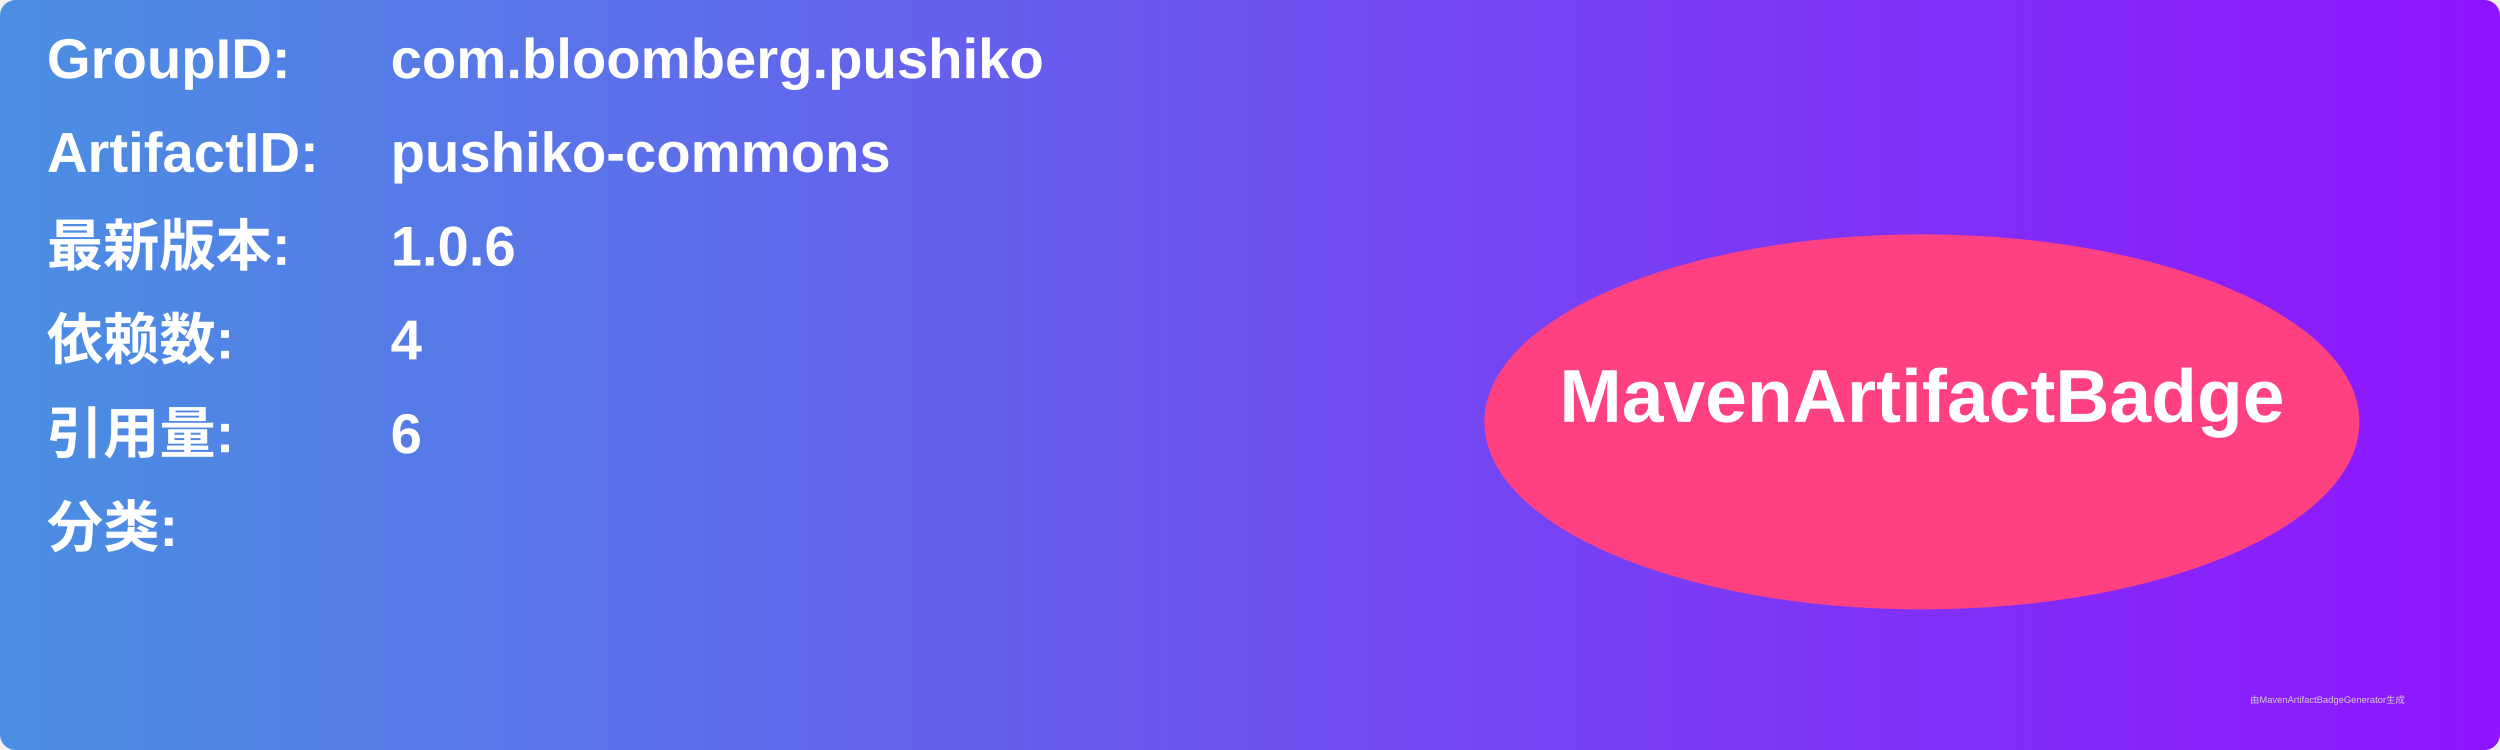
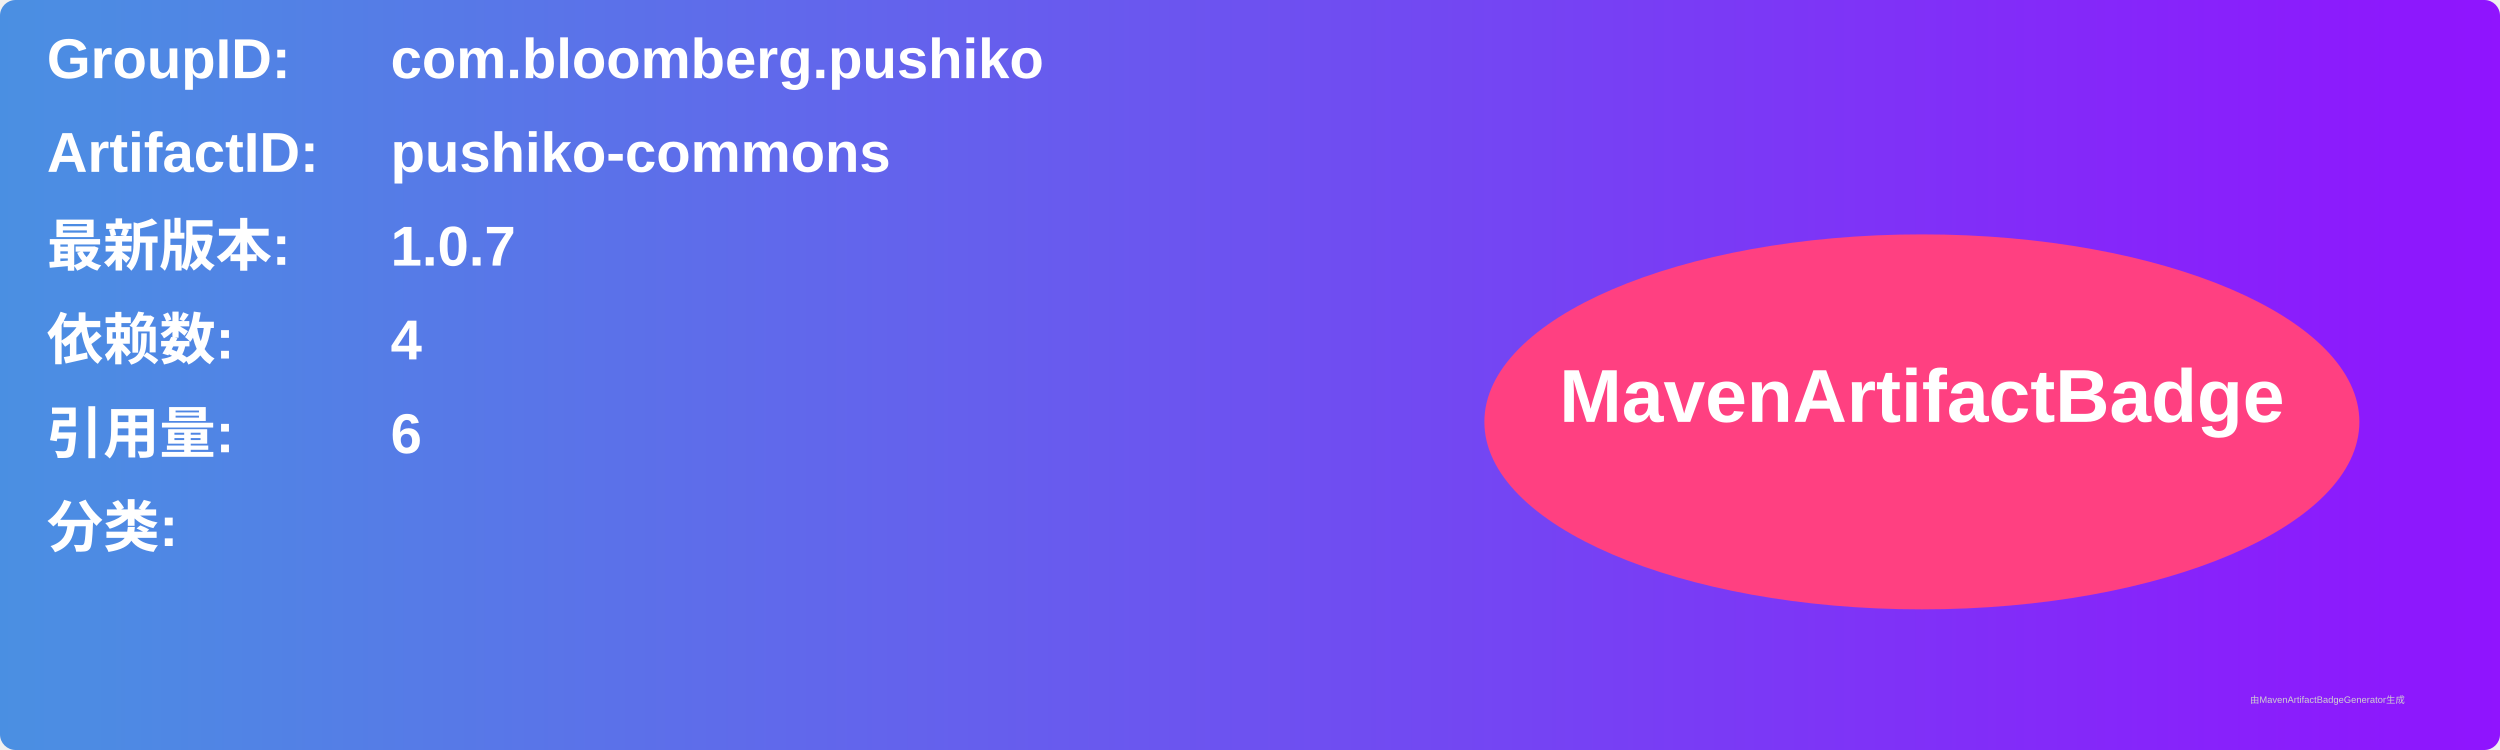
<svg xmlns="http://www.w3.org/2000/svg" width="800" height="240" viewBox="0 0 800 240">
  <linearGradient id="grad" x1="0%" y1="0%" x2="100%" y2="0%">
    <stop offset="0%" stop-color="#4a90e2" />
    <stop offset="100%" stop-color="#9013fe" />
  </linearGradient>
  <rect width="100%" height="100%" rx="5" ry="5" fill="url(#grad)" />
  <g transform="translate(15, 15)">
    <text x="0" y="10" font-family="Arial" font-size="18" fill="white" font-weight="bold" width="260">GroupID:</text>
    <text x="110" y="10" font-family="Arial" font-size="18" fill="white" font-weight="bold" width="460">com.bloomberg.pushiko</text>
    <text x="0" y="40" font-family="Arial" font-size="18" fill="white" font-weight="bold" width="260">ArtifactID:</text>
    <text x="110" y="40" font-family="Arial" font-size="18" fill="white" font-weight="bold" width="460">pushiko-commons</text>
    <text x="0" y="70" font-family="Arial" font-size="18" fill="white" font-weight="bold">最新版本:</text>
    <text x="110" y="70" font-family="Arial" font-size="18" fill="white" font-weight="bold">
-       <tspan font-weight="bold">1.0.6</tspan>
+       <tspan font-weight="bold">1.0.7</tspan>
    </text>
    <text x="0" y="100" font-family="Arial" font-size="18" fill="white" font-weight="bold">依赖数: </text>
    <text x="110" y="100" font-family="Arial" font-size="18" fill="white">
      <tspan font-weight="bold">4</tspan>
    </text>
    <text x="0" y="130" font-family="Arial" font-size="18" fill="white" font-weight="bold">引用量: </text>
    <text x="110" y="130" font-family="Arial" font-size="18" fill="white">
      <tspan font-weight="bold">6</tspan>
    </text>
    <text x="0" y="160" font-family="Arial" font-size="18" fill="white" font-weight="bold">分类:</text>
    <text x="10" y="190" font-family="Arial" font-size="10" fill="white">
      <tspan font-weight="bold" />
    </text>
    <ellipse cx="600" cy="120" rx="140" ry="60" fill="#ff4081" />
    <text x="600" y="120" text-anchor="middle" font-family="Arial" font-size="24" fill="white" font-weight="bold">MavenArtifactBadge</text>
  </g>
  <text x="720" y="225" font-family="Arial" font-size="3" fill="#d0d0d0">由MavenArtifactBadgeGenerator生成</text>
</svg>
